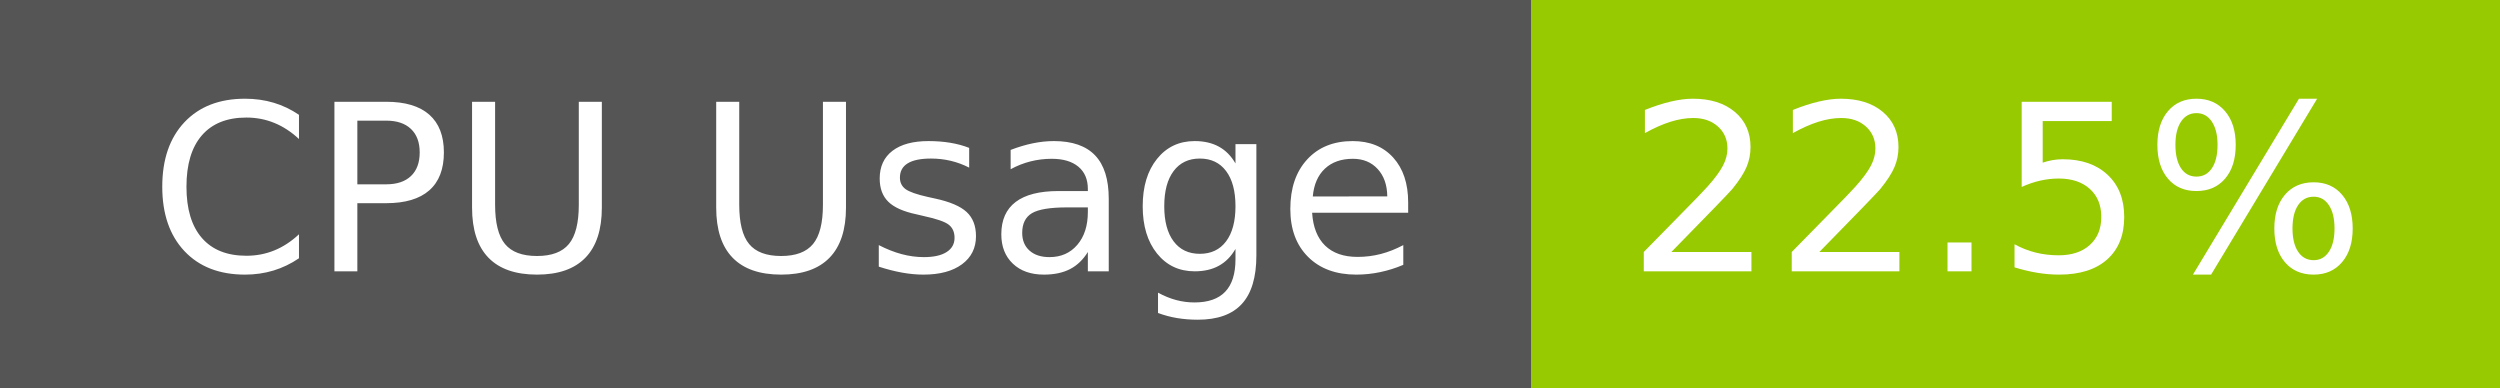
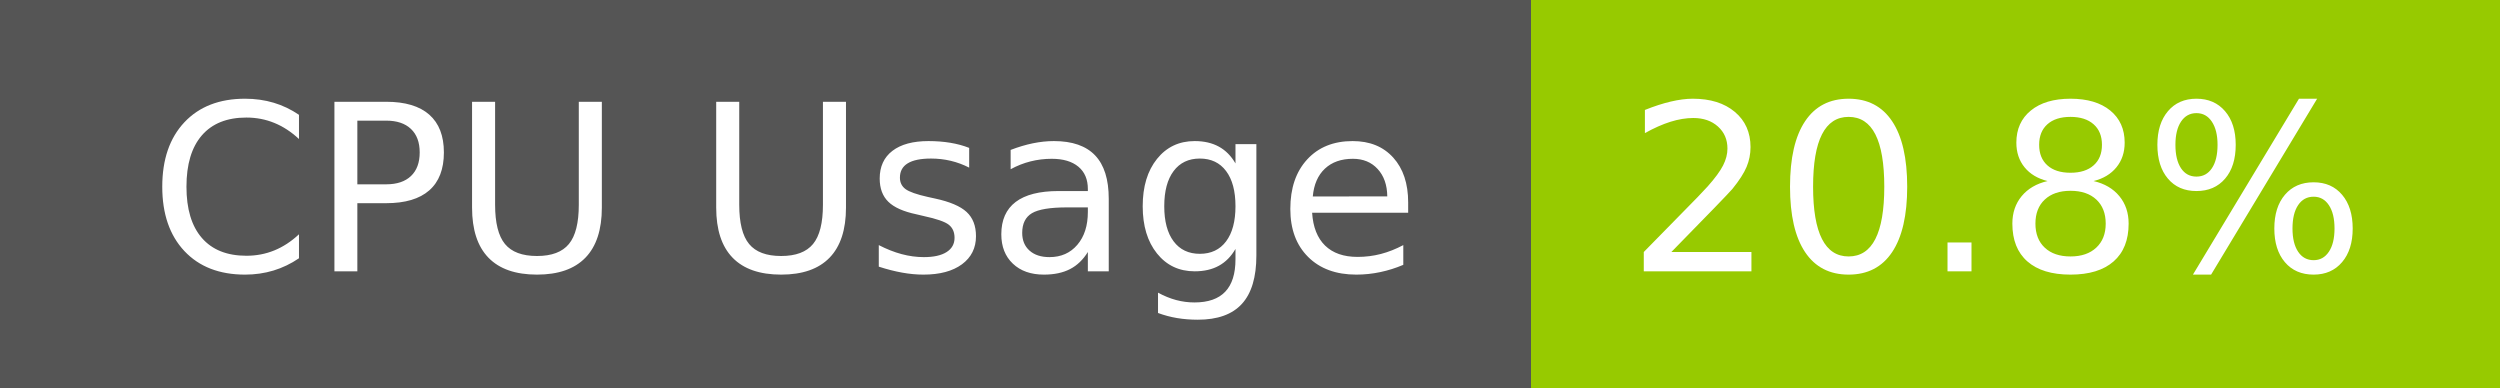
- <svg xmlns="http://www.w3.org/2000/svg" width="129" height="20" role="img" aria-label="CPU Usage: 22.5%">
+ <svg xmlns="http://www.w3.org/2000/svg" width="129" height="20" role="img" aria-label="CPU Usage: 20.8%">
  <g shape-rendering="crispEdges">
    <rect width="79" height="20" fill="#555" />
    <rect x="79" width="50" height="20" fill="#97ca00" />
  </g>
  <g fill="#fff" text-anchor="middle" font-family="Verdana,Geneva,DejaVu Sans,sans-serif" text-rendering="geometricPrecision" font-size="120">
    <text x="405" y="140" transform="scale(.1)" fill="#fff" textLength="665">CPU Usage</text>
-     <text x="1030" y="140" transform="scale(.1)" fill="#fff" textLength="390">22.5%</text>
+     <text x="1030" y="140" transform="scale(.1)" fill="#fff" textLength="390">20.8%</text>
  </g>
</svg>
